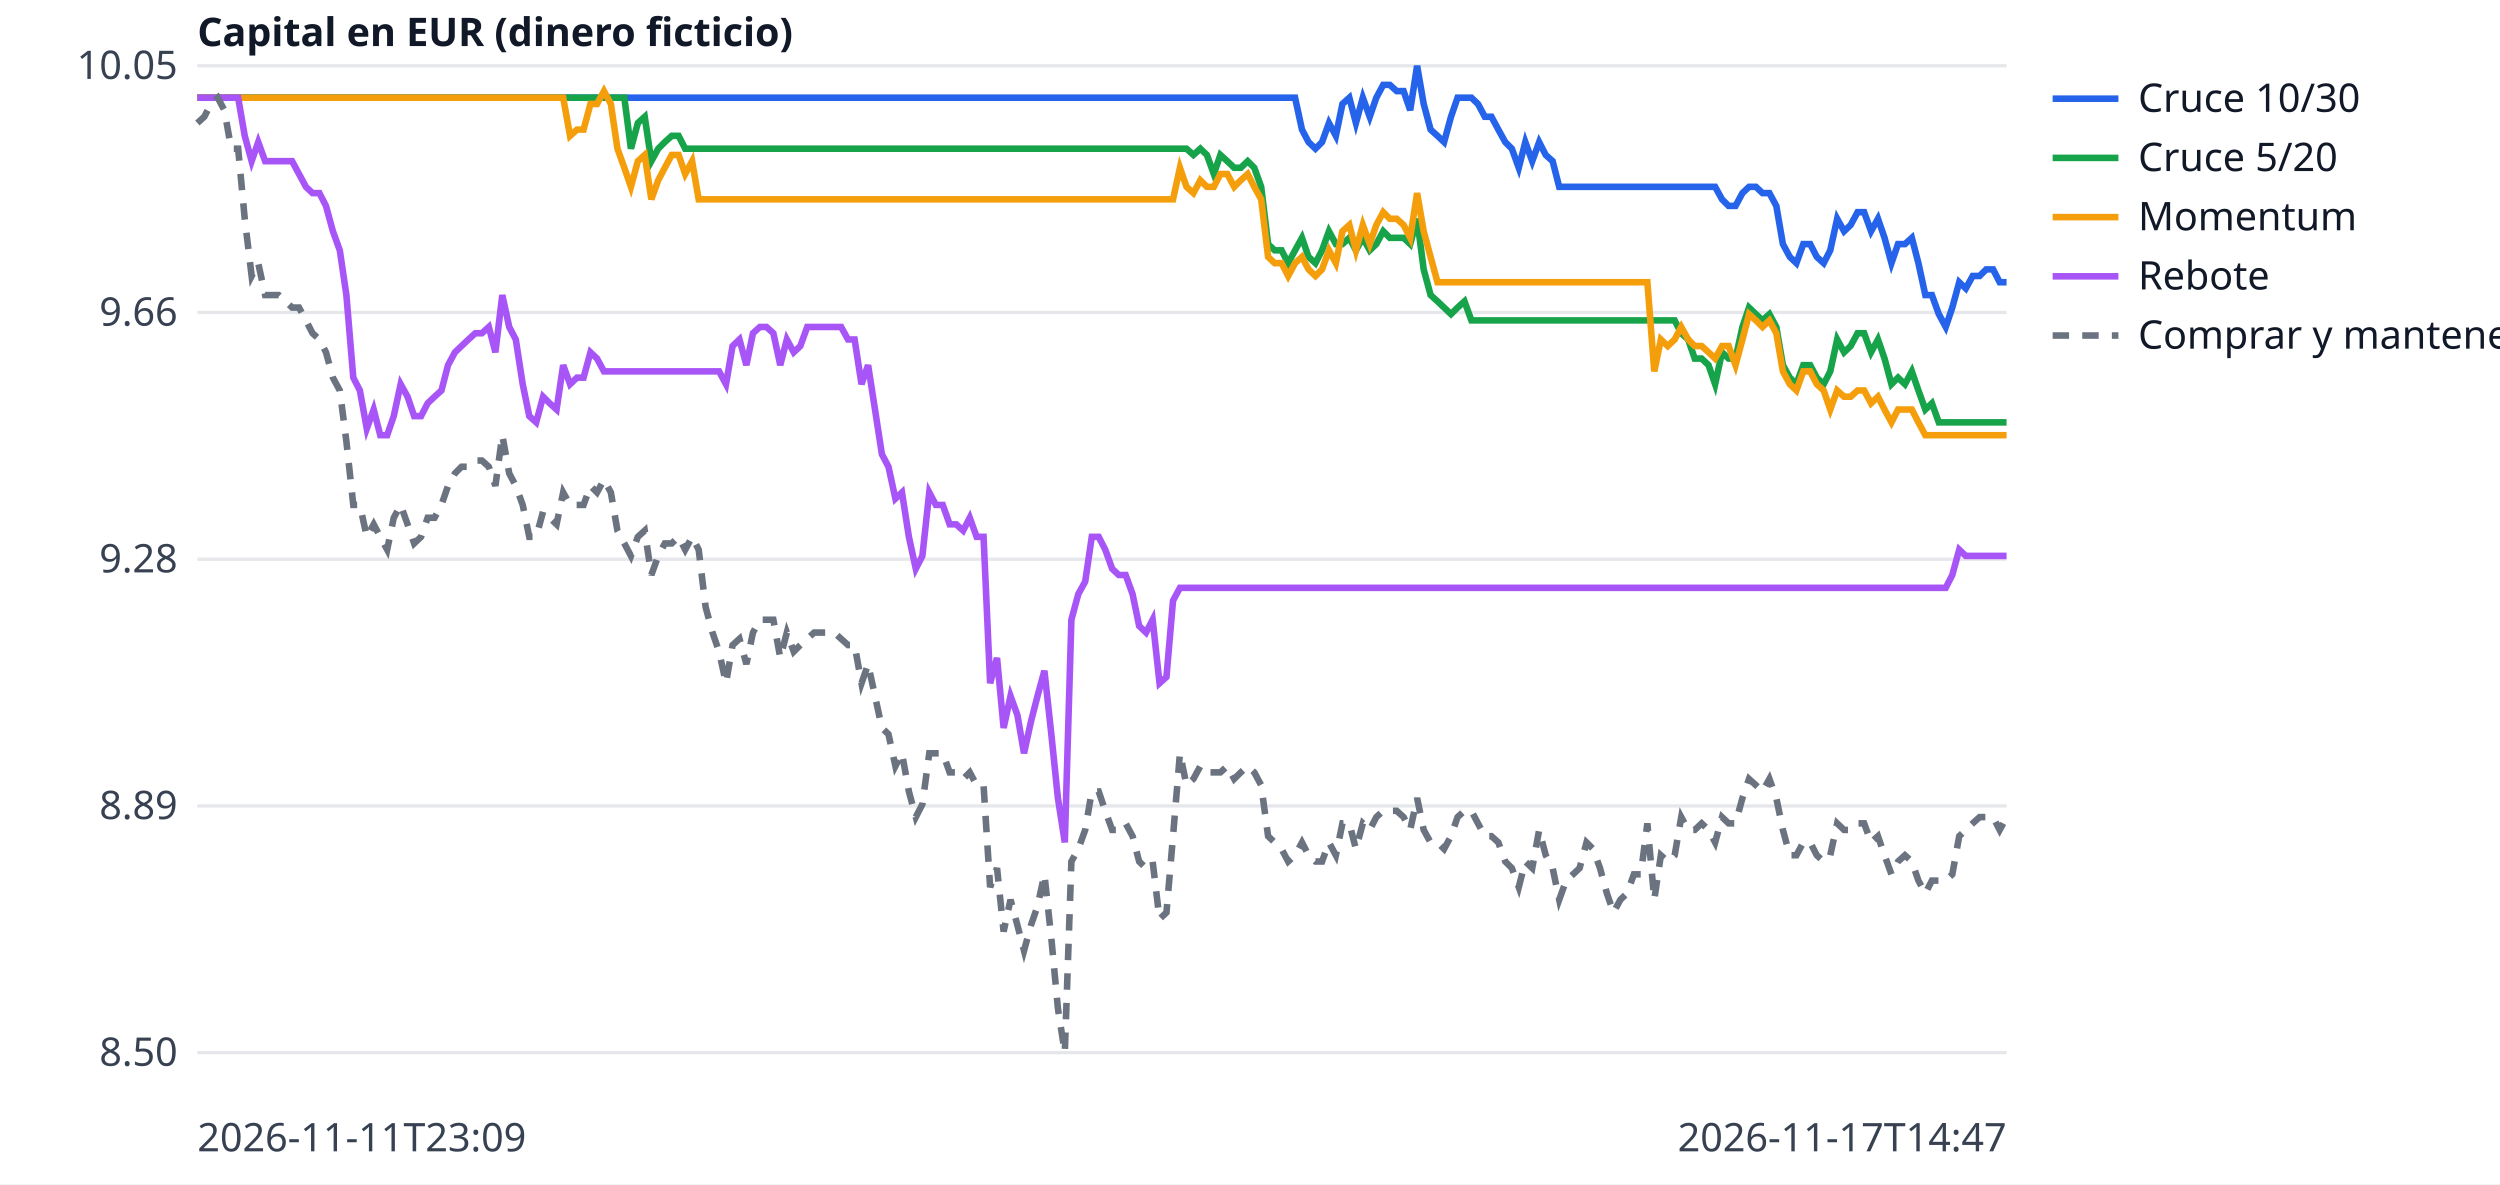
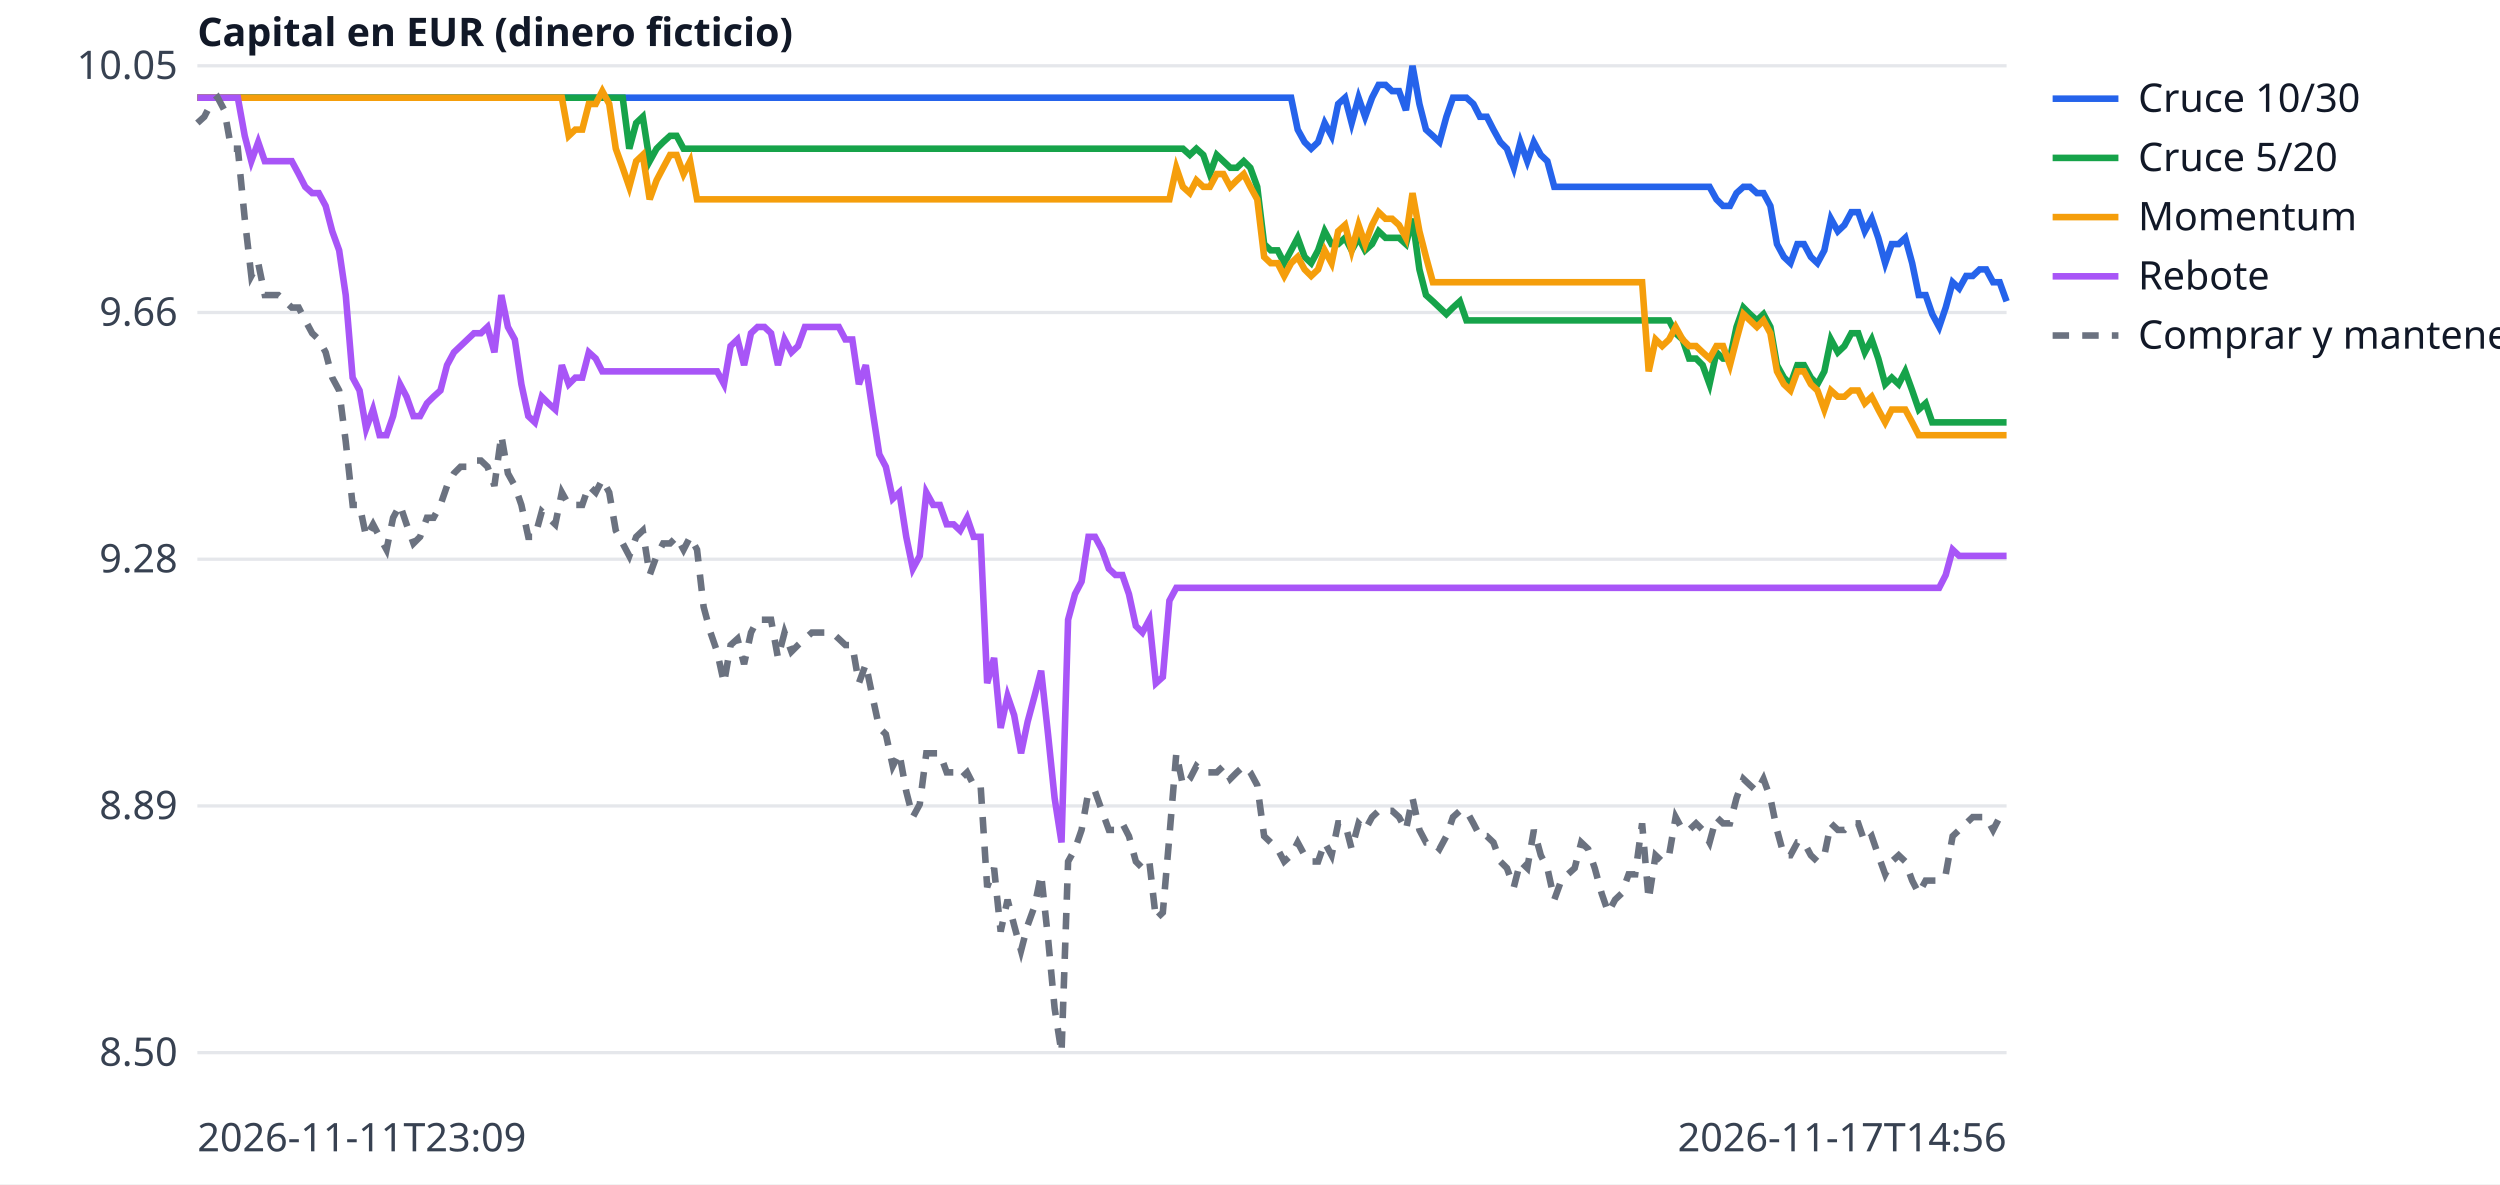
<svg xmlns="http://www.w3.org/2000/svg" width="760" height="360" viewBox="0 0 760 360" font-family="sans-serif" font-size="12">
  <rect width="760" height="360" fill="white" />
  <line x1="60" x2="610" y1="320.0" y2="320.0" stroke="#e5e7eb" />
  <text x="54" y="324.0" text-anchor="end" fill="#374151">8.50</text>
  <line x1="60" x2="610" y1="245.0" y2="245.0" stroke="#e5e7eb" />
  <text x="54" y="249.0" text-anchor="end" fill="#374151">8.89</text>
  <line x1="60" x2="610" y1="170.0" y2="170.0" stroke="#e5e7eb" />
  <text x="54" y="174.0" text-anchor="end" fill="#374151">9.28</text>
  <line x1="60" x2="610" y1="95.0" y2="95.0" stroke="#e5e7eb" />
  <text x="54" y="99.0" text-anchor="end" fill="#374151">9.66</text>
  <line x1="60" x2="610" y1="20.0" y2="20.0" stroke="#e5e7eb" />
  <text x="54" y="24.0" text-anchor="end" fill="#374151">10.05</text>
  <text x="60" y="350" fill="#374151">2026-11-11T23:09</text>
-   <text x="610" y="350" text-anchor="end" fill="#374151">2026-11-17T14:47</text>
+   <text x="610" y="350" text-anchor="end" fill="#374151">2026-11-17T14:56</text>
  <text x="60" y="14" fill="#111827" font-weight="bold">Capital en EUR (dinero ficticio)</text>
-   <polyline points="60.0,29.7 62.1,29.7 64.1,29.7 66.2,29.7 68.2,29.7 70.3,29.7 72.4,29.7 74.4,29.7 76.5,29.7 78.5,29.7 80.6,29.7 82.7,29.7 84.7,29.7 86.8,29.7 88.8,29.7 90.9,29.7 93.0,29.7 95.0,29.7 97.1,29.7 99.1,29.7 101.2,29.7 103.3,29.7 105.3,29.7 107.4,29.7 109.4,29.7 111.5,29.7 113.6,29.7 115.6,29.7 117.7,29.7 119.7,29.7 121.8,29.7 123.9,29.7 125.9,29.7 128.0,29.7 130.0,29.7 132.1,29.7 134.2,29.7 136.2,29.7 138.3,29.7 140.3,29.7 142.4,29.7 144.5,29.7 146.5,29.7 148.6,29.7 150.6,29.7 152.7,29.7 154.8,29.7 156.8,29.7 158.9,29.7 160.9,29.7 163.0,29.7 165.1,29.7 167.1,29.7 169.2,29.7 171.2,29.7 173.3,29.7 175.4,29.7 177.4,29.7 179.5,29.7 181.5,29.7 183.6,29.7 185.7,29.7 187.7,29.7 189.8,29.7 191.8,29.7 193.9,29.7 196.0,29.7 198.0,29.7 200.1,29.7 202.1,29.7 204.2,29.7 206.3,29.7 208.3,29.7 210.4,29.7 212.4,29.7 214.5,29.7 216.6,29.7 218.6,29.7 220.7,29.7 222.7,29.7 224.8,29.7 226.9,29.7 228.9,29.7 231.0,29.7 233.0,29.7 235.1,29.7 237.2,29.7 239.2,29.7 241.3,29.7 243.3,29.7 245.4,29.7 247.5,29.7 249.5,29.7 251.6,29.7 253.6,29.7 255.7,29.7 257.8,29.7 259.8,29.7 261.9,29.7 263.9,29.7 266.0,29.7 268.1,29.7 270.1,29.7 272.2,29.7 274.2,29.7 276.3,29.7 278.4,29.7 280.4,29.7 282.5,29.7 284.5,29.7 286.6,29.7 288.7,29.7 290.7,29.7 292.8,29.7 294.8,29.7 296.9,29.7 299.0,29.7 301.0,29.7 303.1,29.7 305.1,29.7 307.2,29.7 309.3,29.7 311.3,29.7 313.4,29.7 315.4,29.7 317.5,29.7 319.6,29.7 321.6,29.7 323.7,29.7 325.7,29.7 327.8,29.7 329.9,29.7 331.9,29.7 334.0,29.7 336.0,29.7 338.1,29.7 340.1,29.7 342.2,29.7 344.3,29.7 346.3,29.7 348.4,29.7 350.4,29.7 352.5,29.7 354.6,29.7 356.6,29.7 358.7,29.7 360.7,29.7 362.8,29.7 364.9,29.7 366.9,29.7 369.0,29.7 371.0,29.7 373.1,29.7 375.2,29.7 377.2,29.7 379.3,29.7 381.3,29.7 383.4,29.7 385.5,29.7 387.5,29.7 389.6,29.7 391.6,29.7 393.7,29.7 395.8,39.4 397.8,43.2 399.9,45.2 401.9,43.2 404.0,37.4 406.1,41.3 408.1,31.6 410.2,29.7 412.2,37.4 414.3,29.7 416.4,35.5 418.4,29.7 420.5,25.8 422.5,25.8 424.6,27.7 426.7,27.7 428.7,33.5 430.8,20.0 432.8,31.6 434.9,39.4 437.0,41.3 439.0,43.2 441.1,35.5 443.1,29.7 445.2,29.7 447.3,29.7 449.3,31.6 451.4,35.5 453.4,35.5 455.5,39.4 457.6,43.2 459.6,45.2 461.7,51.0 463.7,43.2 465.8,49.0 467.9,43.2 469.9,47.1 472.0,49.0 474.0,56.8 476.1,56.8 478.2,56.8 480.2,56.8 482.3,56.8 484.3,56.8 486.4,56.8 488.5,56.8 490.5,56.8 492.6,56.8 494.6,56.8 496.7,56.8 498.8,56.8 500.8,56.8 502.9,56.8 504.9,56.8 507.0,56.8 509.1,56.8 511.1,56.8 513.2,56.8 515.2,56.8 517.3,56.8 519.4,56.8 521.4,56.8 523.5,60.6 525.5,62.6 527.6,62.6 529.7,58.7 531.7,56.8 533.8,56.8 535.8,58.7 537.9,58.7 540.0,62.6 542.0,74.2 544.1,78.1 546.1,80.0 548.2,74.2 550.3,74.2 552.3,78.1 554.4,80.0 556.4,76.1 558.5,66.5 560.6,70.3 562.6,68.4 564.7,64.5 566.7,64.5 568.8,70.3 570.9,66.5 572.9,72.3 575.0,80.0 577.0,74.2 579.1,74.2 581.2,72.3 583.2,80.0 585.3,89.7 587.3,89.7 589.4,95.5 591.5,99.4 593.5,93.5 595.6,85.8 597.6,87.7 599.7,83.9 601.8,83.9 603.8,81.9 605.9,81.9 607.9,85.8 610.0,85.8" fill="none" stroke="#2563eb" stroke-width="2" />
+   <polyline points="60.0,29.7 62.1,29.7 64.1,29.7 66.2,29.7 68.2,29.7 70.3,29.7 72.3,29.7 74.4,29.7 76.4,29.7 78.5,29.7 80.5,29.7 82.6,29.7 84.6,29.7 86.7,29.7 88.7,29.7 90.8,29.7 92.8,29.7 94.9,29.7 96.9,29.7 99.0,29.7 101.0,29.7 103.1,29.7 105.1,29.7 107.2,29.7 109.3,29.7 111.3,29.7 113.4,29.7 115.4,29.7 117.5,29.7 119.5,29.7 121.6,29.7 123.6,29.7 125.7,29.7 127.7,29.7 129.8,29.7 131.8,29.7 133.9,29.7 135.9,29.7 138.0,29.7 140.0,29.7 142.1,29.7 144.1,29.7 146.2,29.7 148.2,29.7 150.3,29.7 152.4,29.7 154.4,29.7 156.5,29.7 158.5,29.7 160.6,29.7 162.6,29.7 164.7,29.7 166.7,29.7 168.8,29.7 170.8,29.7 172.9,29.7 174.9,29.7 177.0,29.7 179.0,29.7 181.1,29.7 183.1,29.7 185.2,29.7 187.2,29.7 189.3,29.7 191.3,29.7 193.4,29.7 195.4,29.7 197.5,29.7 199.6,29.7 201.6,29.7 203.7,29.7 205.7,29.7 207.8,29.7 209.8,29.7 211.9,29.7 213.9,29.7 216.0,29.7 218.0,29.7 220.1,29.7 222.1,29.7 224.2,29.7 226.2,29.7 228.3,29.7 230.3,29.7 232.4,29.7 234.4,29.7 236.5,29.7 238.5,29.7 240.6,29.7 242.6,29.7 244.7,29.7 246.8,29.7 248.8,29.7 250.9,29.7 252.9,29.7 255.0,29.7 257.0,29.7 259.1,29.7 261.1,29.7 263.2,29.7 265.2,29.7 267.3,29.7 269.3,29.7 271.4,29.7 273.4,29.7 275.5,29.7 277.5,29.7 279.6,29.7 281.6,29.7 283.7,29.7 285.7,29.7 287.8,29.7 289.9,29.7 291.9,29.7 294.0,29.7 296.0,29.7 298.1,29.7 300.1,29.7 302.2,29.7 304.2,29.7 306.3,29.7 308.3,29.7 310.4,29.7 312.4,29.7 314.5,29.7 316.5,29.7 318.6,29.7 320.6,29.7 322.7,29.7 324.7,29.7 326.8,29.7 328.8,29.7 330.9,29.7 332.9,29.7 335.0,29.7 337.1,29.7 339.1,29.7 341.2,29.7 343.2,29.7 345.3,29.7 347.3,29.7 349.4,29.7 351.4,29.7 353.5,29.7 355.5,29.7 357.6,29.7 359.6,29.7 361.7,29.7 363.7,29.7 365.8,29.7 367.8,29.7 369.9,29.7 371.9,29.7 374.0,29.7 376.0,29.7 378.1,29.7 380.1,29.7 382.2,29.7 384.3,29.7 386.3,29.7 388.4,29.7 390.4,29.7 392.5,29.7 394.5,39.4 396.6,43.2 398.6,45.2 400.7,43.2 402.7,37.4 404.8,41.3 406.8,31.6 408.9,29.7 410.9,37.4 413.0,29.7 415.0,35.5 417.1,29.7 419.1,25.8 421.2,25.8 423.2,27.7 425.3,27.7 427.4,33.5 429.4,20.0 431.5,31.6 433.5,39.4 435.6,41.3 437.6,43.2 439.7,35.5 441.7,29.7 443.8,29.7 445.8,29.7 447.9,31.6 449.9,35.5 452.0,35.5 454.0,39.4 456.1,43.2 458.1,45.2 460.2,51.0 462.2,43.2 464.3,49.0 466.3,43.2 468.4,47.1 470.4,49.0 472.5,56.8 474.6,56.8 476.6,56.8 478.7,56.8 480.7,56.8 482.8,56.8 484.8,56.8 486.9,56.8 488.9,56.8 491.0,56.8 493.0,56.8 495.1,56.8 497.1,56.8 499.2,56.8 501.2,56.8 503.3,56.8 505.3,56.8 507.4,56.8 509.4,56.8 511.5,56.8 513.5,56.8 515.6,56.8 517.6,56.8 519.7,56.8 521.8,60.6 523.8,62.6 525.9,62.6 527.9,58.7 530.0,56.8 532.0,56.8 534.1,58.7 536.1,58.7 538.2,62.6 540.2,74.2 542.3,78.1 544.3,80.0 546.4,74.2 548.4,74.2 550.5,78.1 552.5,80.0 554.6,76.1 556.6,66.5 558.7,70.3 560.7,68.4 562.8,64.5 564.9,64.5 566.9,70.3 569.0,66.5 571.0,72.3 573.1,80.0 575.1,74.2 577.2,74.2 579.2,72.3 581.3,80.0 583.3,89.7 585.4,89.7 587.4,95.5 589.5,99.4 591.5,93.5 593.6,85.8 595.6,87.7 597.7,83.9 599.7,83.9 601.8,81.9 603.8,81.9 605.9,85.8 607.9,85.8 610.0,91.6" fill="none" stroke="#2563eb" stroke-width="2" />
  <line x1="624" x2="644" y1="30" y2="30" stroke="#2563eb" stroke-width="2" />
  <text x="650" y="34" fill="#111827">Cruce 10/30</text>
-   <polyline points="60.0,29.7 62.1,29.7 64.1,29.7 66.2,29.7 68.2,29.7 70.3,29.7 72.4,29.7 74.4,29.7 76.5,29.7 78.5,29.7 80.6,29.7 82.7,29.7 84.7,29.7 86.8,29.7 88.8,29.7 90.9,29.7 93.0,29.7 95.0,29.7 97.1,29.7 99.1,29.7 101.2,29.7 103.3,29.7 105.3,29.7 107.4,29.7 109.4,29.7 111.5,29.7 113.6,29.7 115.6,29.7 117.7,29.7 119.7,29.7 121.8,29.7 123.9,29.7 125.9,29.7 128.0,29.7 130.0,29.7 132.1,29.7 134.2,29.7 136.2,29.7 138.3,29.7 140.3,29.7 142.4,29.7 144.5,29.7 146.5,29.7 148.6,29.7 150.6,29.7 152.7,29.7 154.8,29.7 156.8,29.7 158.9,29.7 160.9,29.7 163.0,29.7 165.1,29.7 167.1,29.7 169.2,29.7 171.2,29.7 173.3,29.7 175.4,29.7 177.4,29.7 179.5,29.7 181.5,29.7 183.6,29.7 185.7,29.7 187.7,29.7 189.8,29.7 191.8,45.2 193.9,37.4 196.0,35.5 198.0,49.0 200.1,45.2 202.1,43.2 204.2,41.3 206.3,41.3 208.3,45.2 210.4,45.2 212.4,45.2 214.5,45.2 216.6,45.2 218.6,45.2 220.7,45.2 222.7,45.2 224.8,45.2 226.9,45.2 228.9,45.2 231.0,45.2 233.0,45.2 235.1,45.2 237.2,45.2 239.2,45.2 241.3,45.2 243.3,45.2 245.4,45.2 247.5,45.2 249.5,45.2 251.6,45.2 253.6,45.2 255.7,45.2 257.8,45.2 259.8,45.2 261.9,45.2 263.9,45.2 266.0,45.2 268.1,45.2 270.1,45.2 272.2,45.2 274.2,45.2 276.3,45.2 278.4,45.2 280.4,45.2 282.5,45.2 284.5,45.2 286.6,45.2 288.7,45.2 290.7,45.2 292.8,45.2 294.8,45.2 296.9,45.2 299.0,45.2 301.0,45.2 303.1,45.2 305.1,45.2 307.2,45.2 309.3,45.2 311.3,45.2 313.4,45.2 315.4,45.2 317.5,45.2 319.6,45.2 321.6,45.2 323.7,45.2 325.7,45.2 327.8,45.2 329.9,45.2 331.9,45.2 334.0,45.2 336.0,45.2 338.1,45.2 340.1,45.2 342.2,45.2 344.3,45.2 346.3,45.2 348.4,45.2 350.4,45.2 352.5,45.2 354.6,45.2 356.6,45.2 358.7,45.2 360.7,45.2 362.8,47.1 364.9,45.2 366.9,47.1 369.0,52.9 371.0,47.1 373.1,49.0 375.2,51.0 377.2,51.0 379.3,49.0 381.3,51.0 383.4,56.8 385.5,74.2 387.5,76.1 389.6,76.1 391.6,80.0 393.7,76.1 395.8,72.3 397.8,78.1 399.9,80.0 401.9,76.1 404.0,70.3 406.1,74.2 408.1,74.2 410.2,72.3 412.2,76.1 414.3,72.3 416.4,76.1 418.4,74.2 420.5,70.3 422.5,72.3 424.6,72.3 426.7,72.3 428.7,74.2 430.8,66.5 432.8,81.9 434.9,89.7 437.0,91.6 439.0,93.5 441.1,95.5 443.1,93.5 445.2,91.6 447.3,97.4 449.3,97.4 451.4,97.4 453.4,97.4 455.5,97.4 457.6,97.4 459.6,97.4 461.7,97.4 463.7,97.4 465.8,97.4 467.9,97.4 469.9,97.4 472.0,97.4 474.0,97.4 476.1,97.4 478.2,97.4 480.2,97.4 482.3,97.4 484.3,97.4 486.4,97.4 488.5,97.4 490.5,97.4 492.6,97.4 494.6,97.4 496.7,97.4 498.8,97.4 500.8,97.4 502.9,97.4 504.9,97.4 507.0,97.4 509.1,97.4 511.1,101.3 513.2,103.2 515.2,109.0 517.3,109.0 519.4,111.0 521.4,116.8 523.5,107.1 525.5,109.0 527.6,109.0 529.7,99.4 531.7,93.5 533.8,95.5 535.8,97.4 537.9,95.5 540.0,99.4 542.0,111.0 544.1,114.8 546.1,116.8 548.2,111.0 550.3,111.0 552.3,114.8 554.4,116.8 556.4,112.9 558.5,103.2 560.6,107.1 562.6,105.2 564.7,101.3 566.7,101.3 568.8,107.1 570.9,103.2 572.9,109.0 575.0,116.8 577.0,114.8 579.1,116.8 581.2,112.9 583.2,118.7 585.3,124.5 587.3,122.6 589.4,128.4 591.5,128.4 593.5,128.4 595.6,128.4 597.6,128.4 599.7,128.4 601.8,128.4 603.8,128.4 605.9,128.4 607.9,128.4 610.0,128.4" fill="none" stroke="#16a34a" stroke-width="2" />
+   <polyline points="60.0,29.7 62.1,29.7 64.1,29.7 66.2,29.7 68.2,29.7 70.3,29.7 72.3,29.7 74.4,29.7 76.4,29.7 78.5,29.7 80.5,29.7 82.6,29.7 84.6,29.7 86.7,29.7 88.7,29.7 90.8,29.7 92.8,29.7 94.9,29.7 96.9,29.7 99.0,29.7 101.0,29.7 103.1,29.7 105.1,29.7 107.2,29.7 109.3,29.7 111.3,29.7 113.4,29.7 115.4,29.7 117.5,29.7 119.5,29.7 121.6,29.7 123.6,29.7 125.7,29.7 127.7,29.7 129.8,29.7 131.8,29.7 133.9,29.7 135.9,29.7 138.0,29.7 140.0,29.7 142.1,29.7 144.1,29.7 146.2,29.7 148.2,29.7 150.3,29.7 152.4,29.7 154.4,29.7 156.5,29.7 158.5,29.7 160.6,29.7 162.6,29.7 164.7,29.7 166.7,29.7 168.8,29.7 170.8,29.7 172.9,29.7 174.9,29.7 177.0,29.7 179.0,29.7 181.1,29.7 183.1,29.7 185.2,29.7 187.2,29.7 189.3,29.7 191.3,45.2 193.4,37.4 195.4,35.5 197.5,49.0 199.6,45.2 201.6,43.2 203.7,41.3 205.7,41.3 207.8,45.2 209.8,45.2 211.9,45.2 213.9,45.2 216.0,45.2 218.0,45.2 220.1,45.2 222.1,45.2 224.2,45.2 226.2,45.2 228.3,45.2 230.3,45.2 232.4,45.2 234.4,45.2 236.5,45.2 238.5,45.2 240.6,45.2 242.6,45.2 244.7,45.2 246.8,45.2 248.8,45.2 250.9,45.2 252.9,45.2 255.0,45.2 257.0,45.2 259.1,45.2 261.1,45.2 263.2,45.2 265.2,45.2 267.3,45.2 269.3,45.2 271.4,45.2 273.4,45.2 275.5,45.2 277.5,45.2 279.6,45.2 281.6,45.2 283.7,45.2 285.7,45.2 287.8,45.2 289.9,45.2 291.9,45.2 294.0,45.2 296.0,45.2 298.1,45.2 300.1,45.2 302.2,45.2 304.2,45.2 306.3,45.2 308.3,45.2 310.4,45.2 312.4,45.2 314.5,45.2 316.5,45.2 318.6,45.2 320.6,45.2 322.7,45.2 324.7,45.2 326.8,45.2 328.8,45.2 330.9,45.2 332.9,45.2 335.0,45.2 337.1,45.2 339.1,45.2 341.2,45.2 343.2,45.2 345.3,45.2 347.3,45.2 349.4,45.2 351.4,45.2 353.5,45.2 355.5,45.2 357.6,45.2 359.6,45.2 361.7,47.1 363.7,45.2 365.8,47.1 367.8,52.9 369.9,47.1 371.9,49.0 374.0,51.0 376.0,51.0 378.1,49.0 380.1,51.0 382.2,56.8 384.3,74.2 386.3,76.1 388.4,76.1 390.4,80.0 392.5,76.1 394.5,72.3 396.6,78.1 398.6,80.0 400.7,76.1 402.7,70.3 404.8,74.2 406.8,74.2 408.9,72.3 410.9,76.1 413.0,72.3 415.0,76.1 417.1,74.2 419.1,70.3 421.2,72.3 423.2,72.3 425.3,72.3 427.4,74.2 429.4,66.5 431.5,81.9 433.5,89.7 435.6,91.6 437.6,93.5 439.7,95.5 441.7,93.5 443.8,91.6 445.8,97.4 447.9,97.4 449.9,97.4 452.0,97.4 454.0,97.4 456.1,97.4 458.1,97.4 460.2,97.4 462.2,97.4 464.3,97.4 466.3,97.4 468.4,97.4 470.4,97.4 472.5,97.4 474.6,97.4 476.6,97.4 478.7,97.4 480.7,97.4 482.8,97.4 484.8,97.4 486.9,97.4 488.9,97.4 491.0,97.4 493.0,97.4 495.1,97.4 497.1,97.4 499.2,97.4 501.2,97.4 503.3,97.4 505.3,97.4 507.4,97.4 509.4,101.3 511.5,103.2 513.5,109.0 515.6,109.0 517.6,111.0 519.7,116.8 521.8,107.1 523.8,109.0 525.9,109.0 527.9,99.4 530.0,93.5 532.0,95.5 534.1,97.4 536.1,95.5 538.2,99.4 540.2,111.0 542.3,114.8 544.3,116.8 546.4,111.0 548.4,111.0 550.5,114.8 552.5,116.8 554.6,112.9 556.6,103.2 558.7,107.1 560.7,105.2 562.8,101.3 564.9,101.3 566.9,107.1 569.0,103.2 571.0,109.0 573.1,116.8 575.1,114.8 577.2,116.8 579.2,112.9 581.3,118.7 583.3,124.5 585.4,122.6 587.4,128.4 589.5,128.4 591.5,128.4 593.6,128.4 595.6,128.4 597.7,128.4 599.7,128.4 601.8,128.4 603.8,128.4 605.9,128.4 607.9,128.4 610.0,128.4" fill="none" stroke="#16a34a" stroke-width="2" />
  <line x1="624" x2="644" y1="48" y2="48" stroke="#16a34a" stroke-width="2" />
  <text x="650" y="52" fill="#111827">Cruce 5/20</text>
-   <polyline points="60.0,29.7 62.1,29.7 64.1,29.7 66.2,29.7 68.2,29.7 70.3,29.7 72.4,29.7 74.4,29.7 76.5,29.7 78.5,29.7 80.6,29.7 82.7,29.7 84.7,29.7 86.8,29.7 88.8,29.7 90.9,29.7 93.0,29.7 95.0,29.7 97.1,29.7 99.1,29.7 101.2,29.7 103.3,29.7 105.3,29.7 107.4,29.7 109.4,29.7 111.5,29.7 113.6,29.7 115.6,29.7 117.7,29.7 119.7,29.7 121.8,29.7 123.9,29.7 125.9,29.7 128.0,29.7 130.0,29.7 132.1,29.7 134.2,29.7 136.2,29.7 138.3,29.7 140.3,29.7 142.4,29.7 144.5,29.7 146.5,29.7 148.6,29.7 150.6,29.7 152.7,29.7 154.8,29.7 156.8,29.7 158.9,29.7 160.9,29.7 163.0,29.7 165.1,29.7 167.1,29.7 169.2,29.7 171.2,29.7 173.3,41.3 175.4,39.4 177.4,39.4 179.5,31.6 181.5,31.6 183.6,27.7 185.7,31.6 187.7,45.2 189.8,51.0 191.8,56.8 193.9,49.0 196.0,47.1 198.0,60.6 200.1,54.8 202.1,51.0 204.2,47.1 206.3,47.1 208.3,52.9 210.4,49.0 212.4,60.6 214.5,60.6 216.6,60.6 218.6,60.6 220.7,60.6 222.7,60.6 224.8,60.6 226.9,60.6 228.9,60.6 231.0,60.6 233.0,60.6 235.1,60.6 237.2,60.6 239.2,60.6 241.3,60.6 243.3,60.6 245.4,60.6 247.5,60.6 249.5,60.6 251.6,60.6 253.6,60.6 255.7,60.6 257.8,60.6 259.8,60.6 261.9,60.6 263.9,60.6 266.0,60.6 268.1,60.6 270.1,60.6 272.2,60.6 274.2,60.6 276.3,60.6 278.4,60.6 280.4,60.6 282.5,60.6 284.5,60.6 286.6,60.6 288.7,60.6 290.7,60.6 292.8,60.6 294.8,60.6 296.9,60.6 299.0,60.6 301.0,60.6 303.1,60.6 305.1,60.6 307.2,60.6 309.3,60.6 311.3,60.6 313.4,60.6 315.4,60.6 317.5,60.6 319.6,60.6 321.6,60.6 323.7,60.6 325.7,60.6 327.8,60.6 329.9,60.6 331.9,60.6 334.0,60.6 336.0,60.6 338.1,60.6 340.1,60.6 342.2,60.6 344.3,60.6 346.3,60.6 348.4,60.6 350.4,60.6 352.5,60.6 354.6,60.6 356.6,60.6 358.7,51.0 360.7,56.8 362.8,58.7 364.9,54.8 366.9,56.8 369.0,56.8 371.0,52.9 373.1,52.9 375.2,56.8 377.2,54.8 379.3,52.9 381.3,56.8 383.4,60.6 385.5,78.1 387.5,80.0 389.6,80.0 391.6,83.9 393.7,80.0 395.8,78.1 397.8,81.9 399.9,83.9 401.9,81.9 404.0,76.1 406.1,80.0 408.1,70.3 410.2,68.4 412.2,76.1 414.3,68.4 416.4,74.2 418.4,68.4 420.5,64.5 422.5,66.5 424.6,66.5 426.7,68.4 428.7,72.3 430.8,58.7 432.8,70.3 434.9,78.1 437.0,85.8 439.0,85.8 441.1,85.8 443.1,85.8 445.2,85.8 447.3,85.8 449.3,85.8 451.4,85.8 453.4,85.8 455.5,85.8 457.6,85.8 459.6,85.8 461.7,85.8 463.7,85.8 465.8,85.8 467.9,85.8 469.9,85.8 472.0,85.8 474.0,85.8 476.1,85.8 478.2,85.8 480.2,85.8 482.3,85.8 484.3,85.8 486.4,85.8 488.5,85.8 490.5,85.8 492.6,85.8 494.6,85.8 496.7,85.8 498.8,85.8 500.8,85.8 502.9,112.9 504.9,103.2 507.0,105.2 509.1,103.2 511.1,99.4 513.2,103.2 515.2,105.2 517.3,105.2 519.4,107.1 521.4,109.0 523.5,105.2 525.5,105.2 527.6,111.0 529.7,103.2 531.7,95.5 533.8,97.4 535.8,99.4 537.9,97.4 540.0,101.3 542.0,112.9 544.1,116.8 546.1,118.7 548.2,112.9 550.3,112.9 552.3,116.8 554.4,118.7 556.4,124.5 558.5,118.7 560.6,120.6 562.6,120.6 564.7,118.7 566.7,118.7 568.8,122.6 570.9,120.6 572.9,124.5 575.0,128.4 577.0,124.5 579.1,124.5 581.2,124.5 583.2,128.4 585.3,132.3 587.3,132.3 589.4,132.3 591.5,132.3 593.5,132.3 595.6,132.3 597.6,132.3 599.7,132.3 601.8,132.3 603.8,132.3 605.9,132.3 607.9,132.3 610.0,132.3" fill="none" stroke="#f59e0b" stroke-width="2" />
+   <polyline points="60.0,29.7 62.1,29.7 64.1,29.7 66.2,29.7 68.2,29.7 70.3,29.7 72.3,29.7 74.4,29.7 76.4,29.7 78.5,29.7 80.5,29.7 82.6,29.7 84.6,29.7 86.7,29.7 88.7,29.7 90.8,29.7 92.8,29.7 94.9,29.7 96.9,29.7 99.0,29.7 101.0,29.7 103.1,29.7 105.1,29.7 107.2,29.7 109.3,29.7 111.3,29.7 113.4,29.7 115.4,29.7 117.5,29.7 119.5,29.7 121.6,29.7 123.6,29.7 125.7,29.7 127.7,29.7 129.8,29.7 131.8,29.7 133.9,29.7 135.9,29.7 138.0,29.7 140.0,29.7 142.1,29.7 144.1,29.7 146.2,29.7 148.2,29.7 150.3,29.7 152.4,29.7 154.4,29.7 156.5,29.7 158.5,29.7 160.6,29.7 162.6,29.7 164.7,29.7 166.7,29.7 168.8,29.7 170.8,29.7 172.9,41.3 174.9,39.4 177.0,39.4 179.0,31.6 181.1,31.6 183.1,27.7 185.2,31.6 187.2,45.2 189.3,51.0 191.3,56.8 193.4,49.0 195.4,47.1 197.5,60.6 199.6,54.8 201.6,51.0 203.7,47.1 205.7,47.1 207.8,52.9 209.8,49.0 211.9,60.6 213.9,60.6 216.0,60.6 218.0,60.6 220.1,60.6 222.1,60.6 224.2,60.6 226.2,60.6 228.3,60.6 230.3,60.6 232.4,60.6 234.4,60.6 236.5,60.6 238.5,60.6 240.6,60.6 242.6,60.6 244.7,60.6 246.8,60.6 248.8,60.6 250.9,60.6 252.9,60.6 255.0,60.6 257.0,60.6 259.1,60.6 261.1,60.6 263.2,60.6 265.2,60.6 267.3,60.6 269.3,60.6 271.4,60.6 273.4,60.6 275.5,60.6 277.5,60.6 279.6,60.6 281.6,60.6 283.7,60.6 285.7,60.6 287.8,60.6 289.9,60.6 291.9,60.6 294.0,60.6 296.0,60.6 298.1,60.6 300.1,60.6 302.2,60.6 304.2,60.6 306.3,60.6 308.3,60.6 310.4,60.6 312.4,60.6 314.5,60.6 316.5,60.6 318.6,60.6 320.6,60.6 322.7,60.6 324.7,60.6 326.8,60.6 328.8,60.6 330.9,60.6 332.9,60.6 335.0,60.6 337.1,60.6 339.1,60.6 341.2,60.6 343.2,60.6 345.3,60.6 347.3,60.6 349.4,60.6 351.4,60.6 353.5,60.6 355.5,60.6 357.6,51.0 359.6,56.8 361.7,58.7 363.7,54.8 365.8,56.8 367.8,56.8 369.9,52.9 371.9,52.9 374.0,56.8 376.0,54.8 378.1,52.9 380.1,56.8 382.2,60.6 384.3,78.1 386.3,80.0 388.4,80.0 390.4,83.9 392.5,80.0 394.5,78.1 396.6,81.9 398.6,83.9 400.7,81.9 402.7,76.1 404.8,80.0 406.8,70.3 408.9,68.4 410.9,76.1 413.0,68.4 415.0,74.2 417.1,68.4 419.1,64.5 421.2,66.5 423.2,66.5 425.3,68.4 427.4,72.3 429.4,58.7 431.5,70.3 433.5,78.1 435.6,85.8 437.6,85.8 439.7,85.8 441.7,85.8 443.8,85.8 445.8,85.8 447.9,85.8 449.9,85.8 452.0,85.8 454.0,85.8 456.1,85.8 458.1,85.8 460.2,85.8 462.2,85.8 464.3,85.8 466.3,85.8 468.4,85.8 470.4,85.8 472.5,85.8 474.6,85.8 476.6,85.8 478.7,85.8 480.7,85.8 482.8,85.8 484.8,85.8 486.9,85.8 488.9,85.8 491.0,85.8 493.0,85.8 495.1,85.8 497.1,85.8 499.2,85.8 501.2,112.9 503.3,103.2 505.3,105.2 507.4,103.2 509.4,99.4 511.5,103.2 513.5,105.2 515.6,105.2 517.6,107.1 519.7,109.0 521.8,105.2 523.8,105.2 525.9,111.0 527.9,103.2 530.0,95.5 532.0,97.4 534.1,99.4 536.1,97.4 538.2,101.3 540.2,112.9 542.3,116.8 544.3,118.7 546.4,112.9 548.4,112.9 550.5,116.8 552.5,118.7 554.6,124.5 556.6,118.7 558.7,120.6 560.7,120.6 562.8,118.7 564.9,118.7 566.9,122.6 569.0,120.6 571.0,124.5 573.1,128.4 575.1,124.5 577.2,124.5 579.2,124.5 581.3,128.4 583.3,132.3 585.4,132.3 587.4,132.3 589.5,132.3 591.5,132.3 593.6,132.3 595.6,132.3 597.7,132.3 599.7,132.3 601.8,132.3 603.8,132.3 605.9,132.3 607.9,132.3 610.0,132.3" fill="none" stroke="#f59e0b" stroke-width="2" />
  <line x1="624" x2="644" y1="66" y2="66" stroke="#f59e0b" stroke-width="2" />
  <text x="650" y="70" fill="#111827">Momentum</text>
-   <polyline points="60.0,29.7 62.1,29.7 64.1,29.7 66.2,29.7 68.2,29.7 70.3,29.7 72.4,29.7 74.4,41.3 76.5,49.0 78.5,43.2 80.6,49.0 82.7,49.0 84.7,49.0 86.8,49.0 88.8,49.0 90.9,52.9 93.0,56.8 95.0,58.7 97.1,58.7 99.1,62.6 101.2,70.3 103.3,76.1 105.3,89.7 107.4,114.8 109.4,118.7 111.5,130.3 113.6,124.5 115.6,132.3 117.7,132.3 119.7,126.5 121.8,116.8 123.9,120.6 125.9,126.5 128.0,126.5 130.0,122.6 132.1,120.6 134.2,118.7 136.2,111.0 138.3,107.1 140.3,105.2 142.4,103.2 144.5,101.3 146.5,101.3 148.6,99.4 150.6,107.1 152.7,89.7 154.8,99.4 156.8,103.2 158.9,116.8 160.9,126.5 163.0,128.4 165.1,120.6 167.1,122.6 169.2,124.5 171.2,111.0 173.3,116.8 175.4,114.8 177.4,114.8 179.5,107.1 181.5,109.0 183.6,112.9 185.7,112.9 187.7,112.9 189.8,112.9 191.8,112.9 193.9,112.9 196.0,112.9 198.0,112.9 200.1,112.9 202.1,112.9 204.2,112.9 206.3,112.9 208.3,112.9 210.4,112.9 212.4,112.9 214.5,112.9 216.6,112.9 218.6,112.9 220.7,116.8 222.7,105.2 224.8,103.2 226.9,111.0 228.9,101.3 231.0,99.4 233.0,99.4 235.1,101.3 237.2,111.0 239.2,103.2 241.3,107.1 243.3,105.2 245.4,99.4 247.5,99.4 249.5,99.4 251.6,99.4 253.6,99.4 255.7,99.4 257.8,103.2 259.8,103.2 261.9,116.8 263.9,111.0 266.0,124.5 268.1,138.1 270.1,141.9 272.2,151.6 274.2,149.7 276.3,163.2 278.4,172.9 280.4,169.0 282.5,149.7 284.5,153.5 286.6,153.5 288.7,159.4 290.7,159.4 292.8,161.3 294.8,157.4 296.9,163.2 299.0,163.2 301.0,207.7 303.1,200.0 305.1,221.3 307.2,211.6 309.3,217.4 311.3,229.0 313.4,219.4 315.4,211.6 317.5,203.9 319.6,223.2 321.6,242.6 323.7,256.1 325.7,188.4 327.8,180.6 329.9,176.8 331.9,163.2 334.0,163.2 336.0,167.1 338.1,172.9 340.1,174.8 342.2,174.8 344.3,180.6 346.3,190.3 348.4,192.3 350.4,188.4 352.5,207.7 354.6,205.8 356.6,182.6 358.7,178.7 360.7,178.7 362.8,178.7 364.9,178.7 366.9,178.7 369.0,178.7 371.0,178.7 373.1,178.7 375.2,178.7 377.2,178.7 379.3,178.7 381.3,178.7 383.4,178.7 385.5,178.7 387.5,178.7 389.6,178.7 391.6,178.7 393.7,178.7 395.8,178.7 397.8,178.7 399.9,178.7 401.9,178.7 404.0,178.7 406.1,178.7 408.1,178.7 410.2,178.7 412.2,178.7 414.3,178.7 416.4,178.7 418.4,178.7 420.5,178.7 422.5,178.7 424.6,178.7 426.7,178.7 428.7,178.7 430.8,178.7 432.8,178.7 434.9,178.7 437.0,178.7 439.0,178.7 441.1,178.7 443.1,178.7 445.2,178.7 447.3,178.7 449.3,178.7 451.4,178.7 453.4,178.7 455.5,178.7 457.6,178.7 459.6,178.7 461.7,178.7 463.7,178.7 465.8,178.7 467.9,178.7 469.9,178.7 472.0,178.7 474.0,178.7 476.1,178.7 478.2,178.7 480.2,178.7 482.3,178.7 484.3,178.7 486.4,178.7 488.5,178.7 490.5,178.7 492.6,178.7 494.6,178.7 496.7,178.7 498.8,178.7 500.8,178.7 502.9,178.7 504.9,178.7 507.0,178.7 509.1,178.7 511.1,178.7 513.2,178.7 515.2,178.7 517.3,178.7 519.4,178.7 521.4,178.7 523.5,178.7 525.5,178.7 527.6,178.7 529.7,178.7 531.7,178.7 533.8,178.7 535.8,178.7 537.9,178.7 540.0,178.7 542.0,178.7 544.1,178.7 546.1,178.7 548.2,178.7 550.3,178.7 552.3,178.7 554.4,178.7 556.4,178.7 558.5,178.7 560.6,178.7 562.6,178.7 564.7,178.7 566.7,178.7 568.8,178.7 570.9,178.7 572.9,178.7 575.0,178.7 577.0,178.7 579.1,178.7 581.2,178.7 583.2,178.7 585.3,178.7 587.3,178.7 589.4,178.7 591.5,178.7 593.5,174.8 595.6,167.1 597.6,169.0 599.7,169.0 601.8,169.0 603.8,169.0 605.9,169.0 607.9,169.0 610.0,169.0" fill="none" stroke="#a855f7" stroke-width="2" />
+   <polyline points="60.0,29.7 62.1,29.7 64.1,29.7 66.2,29.7 68.2,29.7 70.3,29.7 72.3,29.7 74.4,41.3 76.4,49.0 78.5,43.2 80.5,49.0 82.6,49.0 84.6,49.0 86.7,49.0 88.7,49.0 90.8,52.9 92.8,56.8 94.9,58.7 96.9,58.7 99.0,62.6 101.0,70.3 103.1,76.1 105.1,89.7 107.2,114.8 109.3,118.7 111.3,130.3 113.4,124.5 115.4,132.3 117.5,132.3 119.5,126.5 121.6,116.8 123.6,120.6 125.7,126.5 127.7,126.5 129.8,122.6 131.8,120.6 133.9,118.7 135.9,111.0 138.0,107.1 140.0,105.2 142.1,103.2 144.1,101.3 146.2,101.3 148.2,99.4 150.3,107.1 152.4,89.7 154.4,99.4 156.5,103.2 158.5,116.8 160.6,126.5 162.6,128.4 164.7,120.6 166.7,122.6 168.8,124.5 170.8,111.0 172.9,116.8 174.9,114.8 177.0,114.8 179.0,107.1 181.1,109.0 183.1,112.9 185.2,112.9 187.2,112.9 189.3,112.9 191.3,112.9 193.4,112.9 195.4,112.9 197.5,112.9 199.6,112.9 201.6,112.9 203.7,112.9 205.7,112.9 207.8,112.9 209.8,112.9 211.9,112.9 213.9,112.9 216.0,112.9 218.0,112.9 220.1,116.8 222.1,105.2 224.2,103.2 226.2,111.0 228.3,101.3 230.3,99.4 232.4,99.4 234.4,101.3 236.5,111.0 238.5,103.2 240.6,107.1 242.6,105.2 244.7,99.4 246.8,99.4 248.8,99.4 250.9,99.4 252.9,99.4 255.0,99.4 257.0,103.2 259.1,103.2 261.1,116.8 263.2,111.0 265.2,124.5 267.3,138.1 269.3,141.9 271.4,151.6 273.4,149.7 275.5,163.2 277.5,172.9 279.6,169.0 281.6,149.7 283.7,153.5 285.7,153.5 287.8,159.4 289.9,159.4 291.9,161.3 294.0,157.4 296.0,163.2 298.1,163.2 300.1,207.7 302.2,200.0 304.2,221.3 306.3,211.6 308.3,217.4 310.4,229.0 312.4,219.4 314.5,211.6 316.5,203.9 318.6,223.2 320.6,242.6 322.7,256.1 324.7,188.4 326.8,180.6 328.8,176.8 330.9,163.2 332.9,163.2 335.0,167.1 337.1,172.9 339.1,174.8 341.2,174.8 343.2,180.6 345.3,190.3 347.3,192.3 349.4,188.4 351.4,207.7 353.5,205.8 355.5,182.6 357.6,178.7 359.6,178.7 361.7,178.7 363.7,178.7 365.8,178.7 367.8,178.7 369.9,178.7 371.9,178.7 374.0,178.7 376.0,178.7 378.1,178.7 380.1,178.7 382.2,178.7 384.3,178.7 386.3,178.7 388.4,178.7 390.4,178.7 392.5,178.7 394.5,178.7 396.6,178.7 398.6,178.7 400.7,178.7 402.7,178.7 404.8,178.7 406.8,178.7 408.9,178.7 410.9,178.7 413.0,178.7 415.0,178.7 417.1,178.7 419.1,178.7 421.2,178.7 423.2,178.7 425.3,178.7 427.4,178.7 429.4,178.7 431.5,178.7 433.5,178.7 435.6,178.7 437.6,178.7 439.7,178.7 441.7,178.7 443.8,178.7 445.8,178.7 447.9,178.7 449.9,178.7 452.0,178.7 454.0,178.7 456.1,178.7 458.1,178.7 460.2,178.7 462.2,178.7 464.3,178.7 466.3,178.7 468.4,178.7 470.4,178.7 472.5,178.7 474.6,178.7 476.6,178.7 478.7,178.7 480.7,178.7 482.8,178.7 484.8,178.7 486.9,178.7 488.9,178.7 491.0,178.7 493.0,178.7 495.1,178.7 497.1,178.7 499.2,178.7 501.2,178.7 503.3,178.7 505.3,178.7 507.4,178.7 509.4,178.7 511.5,178.7 513.5,178.7 515.6,178.7 517.6,178.7 519.7,178.7 521.8,178.7 523.8,178.7 525.9,178.7 527.9,178.7 530.0,178.7 532.0,178.7 534.1,178.7 536.1,178.7 538.2,178.7 540.2,178.7 542.3,178.7 544.3,178.7 546.4,178.7 548.4,178.7 550.5,178.7 552.5,178.7 554.6,178.7 556.6,178.7 558.7,178.7 560.7,178.7 562.8,178.7 564.9,178.7 566.9,178.7 569.0,178.7 571.0,178.7 573.1,178.7 575.1,178.7 577.2,178.7 579.2,178.7 581.3,178.7 583.3,178.7 585.4,178.7 587.4,178.7 589.5,178.7 591.5,174.8 593.6,167.1 595.6,169.0 597.7,169.0 599.7,169.0 601.8,169.0 603.8,169.0 605.9,169.0 607.9,169.0 610.0,169.0" fill="none" stroke="#a855f7" stroke-width="2" />
  <line x1="624" x2="644" y1="84" y2="84" stroke="#a855f7" stroke-width="2" />
  <text x="650" y="88" fill="#111827">Rebote</text>
-   <polyline points="60.0,37.4 62.1,35.5 64.1,31.6 66.2,29.7 68.2,33.5 70.3,45.2 72.4,45.2 74.4,66.5 76.5,83.9 78.5,80.0 80.6,89.7 82.7,89.7 84.7,89.7 86.8,91.6 88.8,93.5 90.9,93.5 93.0,97.4 95.0,101.3 97.1,103.2 99.1,107.1 101.2,114.8 103.3,118.7 105.3,134.2 107.4,153.5 109.4,153.5 111.5,163.2 113.6,159.4 115.6,163.2 117.7,167.1 119.7,157.4 121.8,153.5 123.9,159.4 125.9,165.2 128.0,163.2 130.0,157.4 132.1,157.4 134.2,153.5 136.2,147.7 138.3,143.9 140.3,141.9 142.4,141.9 144.5,140.0 146.5,140.0 148.6,141.9 150.6,147.7 152.7,132.3 154.8,143.9 156.8,147.7 158.9,153.5 160.9,163.2 163.0,163.2 165.1,155.5 167.1,157.4 169.2,159.4 171.2,149.7 173.3,153.5 175.4,153.5 177.4,153.5 179.5,147.7 181.5,149.7 183.6,145.8 185.7,149.7 187.7,161.3 189.8,165.2 191.8,169.0 193.9,163.2 196.0,161.3 198.0,174.8 200.1,169.0 202.1,165.2 204.2,165.2 206.3,163.2 208.3,167.1 210.4,163.2 212.4,167.1 214.5,184.5 216.6,192.3 218.6,198.1 220.7,207.7 222.7,196.1 224.8,194.2 226.9,201.9 228.9,192.3 231.0,188.4 233.0,188.4 235.1,188.4 237.2,200.0 239.2,192.3 241.3,198.1 243.3,196.1 245.4,194.2 247.5,192.3 249.5,192.3 251.6,192.3 253.6,192.3 255.7,194.2 257.8,196.1 259.8,196.1 261.9,207.7 263.9,201.9 266.0,211.6 268.1,221.3 270.1,223.2 272.2,232.9 274.2,229.0 276.3,240.6 278.4,248.4 280.4,244.5 282.5,229.0 284.5,229.0 286.6,229.0 288.7,234.8 290.7,234.8 292.8,236.8 294.8,234.8 296.9,238.7 299.0,238.7 301.0,269.7 303.1,263.9 305.1,283.2 307.2,273.5 309.3,281.3 311.3,289.0 313.4,281.3 315.4,275.5 317.5,265.8 319.6,285.2 321.6,306.5 323.7,320.0 325.7,261.9 327.8,258.1 329.9,252.3 331.9,240.6 334.0,240.6 336.0,246.5 338.1,252.3 340.1,252.3 342.2,250.3 344.3,254.2 346.3,261.9 348.4,263.9 350.4,261.9 352.5,279.4 354.6,277.4 356.6,254.2 358.7,229.0 360.7,238.7 362.8,236.8 364.9,232.9 366.9,234.8 369.0,234.8 371.0,234.8 373.1,232.9 375.2,236.8 377.2,234.8 379.3,232.9 381.3,234.8 383.4,238.7 385.5,254.2 387.5,256.1 389.6,258.1 391.6,261.9 393.7,260.0 395.8,256.1 397.8,260.0 399.9,261.9 401.9,261.9 404.0,256.1 406.1,260.0 408.1,250.3 410.2,250.3 412.2,258.1 414.3,250.3 416.4,252.3 418.4,248.4 420.5,246.5 422.5,246.5 424.6,246.5 426.7,248.4 428.7,252.3 430.8,242.6 432.8,252.3 434.9,256.1 437.0,256.1 439.0,258.1 441.1,254.2 443.1,248.4 445.2,246.5 447.3,246.5 449.3,250.3 451.4,254.2 453.4,254.2 455.5,256.1 457.6,261.9 459.6,263.9 461.7,269.7 463.7,261.9 465.8,263.9 467.9,252.3 469.9,260.0 472.0,263.9 474.0,273.5 476.1,267.7 478.2,265.8 480.2,263.9 482.3,256.1 484.3,258.1 486.4,263.9 488.5,271.6 490.5,277.4 492.6,273.5 494.6,271.6 496.7,265.8 498.8,265.8 500.8,250.3 502.9,273.5 504.9,260.0 507.0,261.9 509.1,260.0 511.1,248.4 513.2,252.3 515.2,252.3 517.3,250.3 519.4,252.3 521.4,256.1 523.5,248.4 525.5,250.3 527.6,250.3 529.7,242.6 531.7,236.8 533.8,238.7 535.8,240.6 537.9,236.8 540.0,242.6 542.0,252.3 544.1,260.0 546.1,260.0 548.2,256.1 550.3,256.1 552.3,260.0 554.4,261.9 556.4,260.0 558.5,250.3 560.6,252.3 562.6,252.3 564.7,250.3 566.7,250.3 568.8,256.1 570.9,254.2 572.9,260.0 575.0,265.8 577.0,261.9 579.1,260.0 581.2,261.9 583.2,267.7 585.3,271.6 587.3,267.7 589.4,267.7 591.5,267.7 593.5,265.8 595.6,254.2 597.6,252.3 599.7,250.3 601.8,248.4 603.8,248.4 605.9,248.4 607.9,252.3 610.0,248.4" fill="none" stroke="#6b7280" stroke-width="2" stroke-dasharray="5 4" />
+   <polyline points="60.0,37.4 62.1,35.5 64.1,31.6 66.2,29.7 68.2,33.5 70.3,45.2 72.3,45.2 74.4,66.5 76.4,83.9 78.5,80.0 80.5,89.7 82.6,89.7 84.6,89.7 86.7,91.6 88.7,93.5 90.8,93.5 92.8,97.4 94.9,101.3 96.9,103.2 99.0,107.1 101.0,114.8 103.1,118.7 105.1,134.2 107.2,153.5 109.3,153.5 111.3,163.2 113.4,159.4 115.4,163.2 117.5,167.1 119.5,157.4 121.6,153.5 123.6,159.4 125.7,165.2 127.7,163.2 129.8,157.4 131.8,157.4 133.9,153.5 135.9,147.7 138.0,143.9 140.0,141.9 142.1,141.9 144.1,140.0 146.2,140.0 148.2,141.9 150.3,147.7 152.4,132.3 154.4,143.9 156.5,147.7 158.5,153.5 160.6,163.2 162.6,163.2 164.7,155.5 166.7,157.4 168.8,159.4 170.8,149.7 172.9,153.5 174.9,153.5 177.0,153.5 179.0,147.7 181.1,149.7 183.1,145.8 185.2,149.7 187.2,161.3 189.3,165.2 191.3,169.0 193.4,163.2 195.4,161.3 197.5,174.8 199.6,169.0 201.6,165.2 203.7,165.2 205.7,163.2 207.8,167.1 209.8,163.2 211.9,167.1 213.9,184.5 216.0,192.3 218.0,198.1 220.1,207.7 222.1,196.1 224.2,194.2 226.2,201.9 228.3,192.3 230.3,188.4 232.4,188.4 234.4,188.4 236.5,200.0 238.5,192.3 240.6,198.1 242.6,196.1 244.7,194.2 246.8,192.3 248.8,192.3 250.9,192.3 252.9,192.3 255.0,194.2 257.0,196.1 259.1,196.1 261.1,207.7 263.2,201.9 265.2,211.6 267.3,221.3 269.3,223.2 271.4,232.9 273.4,229.0 275.5,240.6 277.5,248.4 279.6,244.5 281.6,229.0 283.7,229.0 285.7,229.0 287.8,234.8 289.9,234.8 291.9,236.8 294.0,234.8 296.0,238.7 298.1,238.7 300.1,269.7 302.2,263.9 304.2,283.2 306.3,273.5 308.3,281.3 310.4,289.0 312.4,281.3 314.5,275.5 316.5,265.8 318.6,285.2 320.6,306.5 322.7,320.0 324.7,261.9 326.8,258.1 328.8,252.3 330.9,240.6 332.9,240.6 335.0,246.5 337.1,252.3 339.1,252.3 341.2,250.3 343.2,254.2 345.3,261.9 347.3,263.9 349.4,261.9 351.4,279.4 353.5,277.4 355.5,254.2 357.6,229.0 359.6,238.7 361.7,236.8 363.7,232.9 365.8,234.8 367.8,234.8 369.9,234.8 371.9,232.9 374.0,236.8 376.0,234.8 378.1,232.9 380.1,234.8 382.2,238.7 384.3,254.2 386.3,256.1 388.4,258.1 390.4,261.9 392.5,260.0 394.5,256.1 396.6,260.0 398.6,261.9 400.7,261.9 402.7,256.1 404.8,260.0 406.8,250.3 408.9,250.3 410.9,258.1 413.0,250.3 415.0,252.3 417.1,248.4 419.1,246.5 421.2,246.5 423.2,246.5 425.3,248.4 427.4,252.3 429.4,242.6 431.5,252.3 433.5,256.1 435.6,256.1 437.6,258.1 439.7,254.2 441.7,248.4 443.8,246.5 445.8,246.5 447.9,250.3 449.9,254.2 452.0,254.2 454.0,256.1 456.1,261.9 458.1,263.9 460.2,269.7 462.2,261.9 464.3,263.9 466.3,252.3 468.4,260.0 470.4,263.9 472.5,273.5 474.6,267.7 476.6,265.8 478.7,263.9 480.7,256.1 482.8,258.1 484.8,263.9 486.9,271.6 488.9,277.4 491.0,273.5 493.0,271.6 495.1,265.8 497.1,265.8 499.2,250.3 501.2,273.5 503.3,260.0 505.3,261.9 507.4,260.0 509.4,248.4 511.5,252.3 513.5,252.3 515.6,250.3 517.6,252.3 519.7,256.1 521.8,248.4 523.8,250.3 525.9,250.3 527.9,242.6 530.0,236.8 532.0,238.7 534.1,240.6 536.1,236.8 538.2,242.6 540.2,252.3 542.3,260.0 544.3,260.0 546.4,256.1 548.4,256.1 550.5,260.0 552.5,261.9 554.6,260.0 556.6,250.3 558.7,252.3 560.7,252.3 562.8,250.3 564.9,250.3 566.9,256.1 569.0,254.2 571.0,260.0 573.1,265.8 575.1,261.9 577.2,260.0 579.2,261.9 581.3,267.7 583.3,271.6 585.4,267.7 587.4,267.7 589.5,267.7 591.5,265.8 593.6,254.2 595.6,252.3 597.7,250.3 599.7,248.4 601.8,248.4 603.8,248.4 605.9,252.3 607.9,248.4 610.0,250.3" fill="none" stroke="#6b7280" stroke-width="2" stroke-dasharray="5 4" />
  <line x1="624" x2="644" y1="102" y2="102" stroke="#6b7280" stroke-width="2" stroke-dasharray="5 4" />
  <text x="650" y="106" fill="#111827">Comprar y mantener</text>
</svg>
